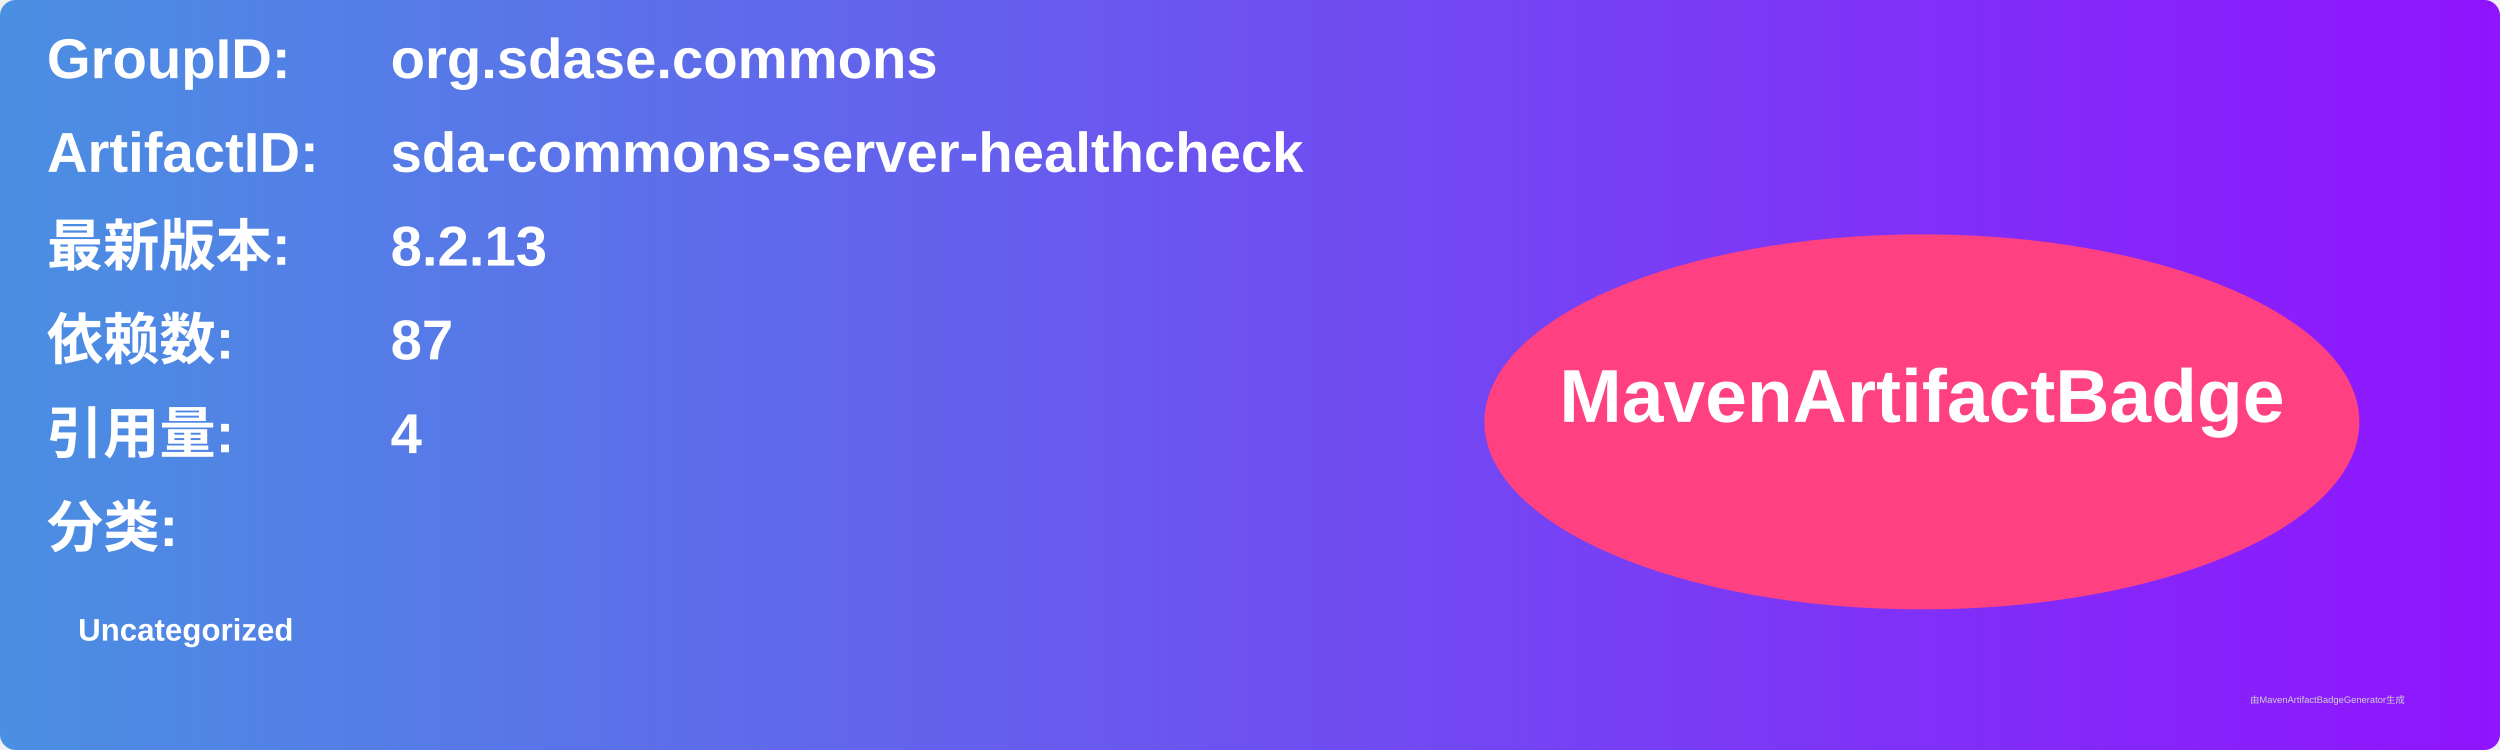
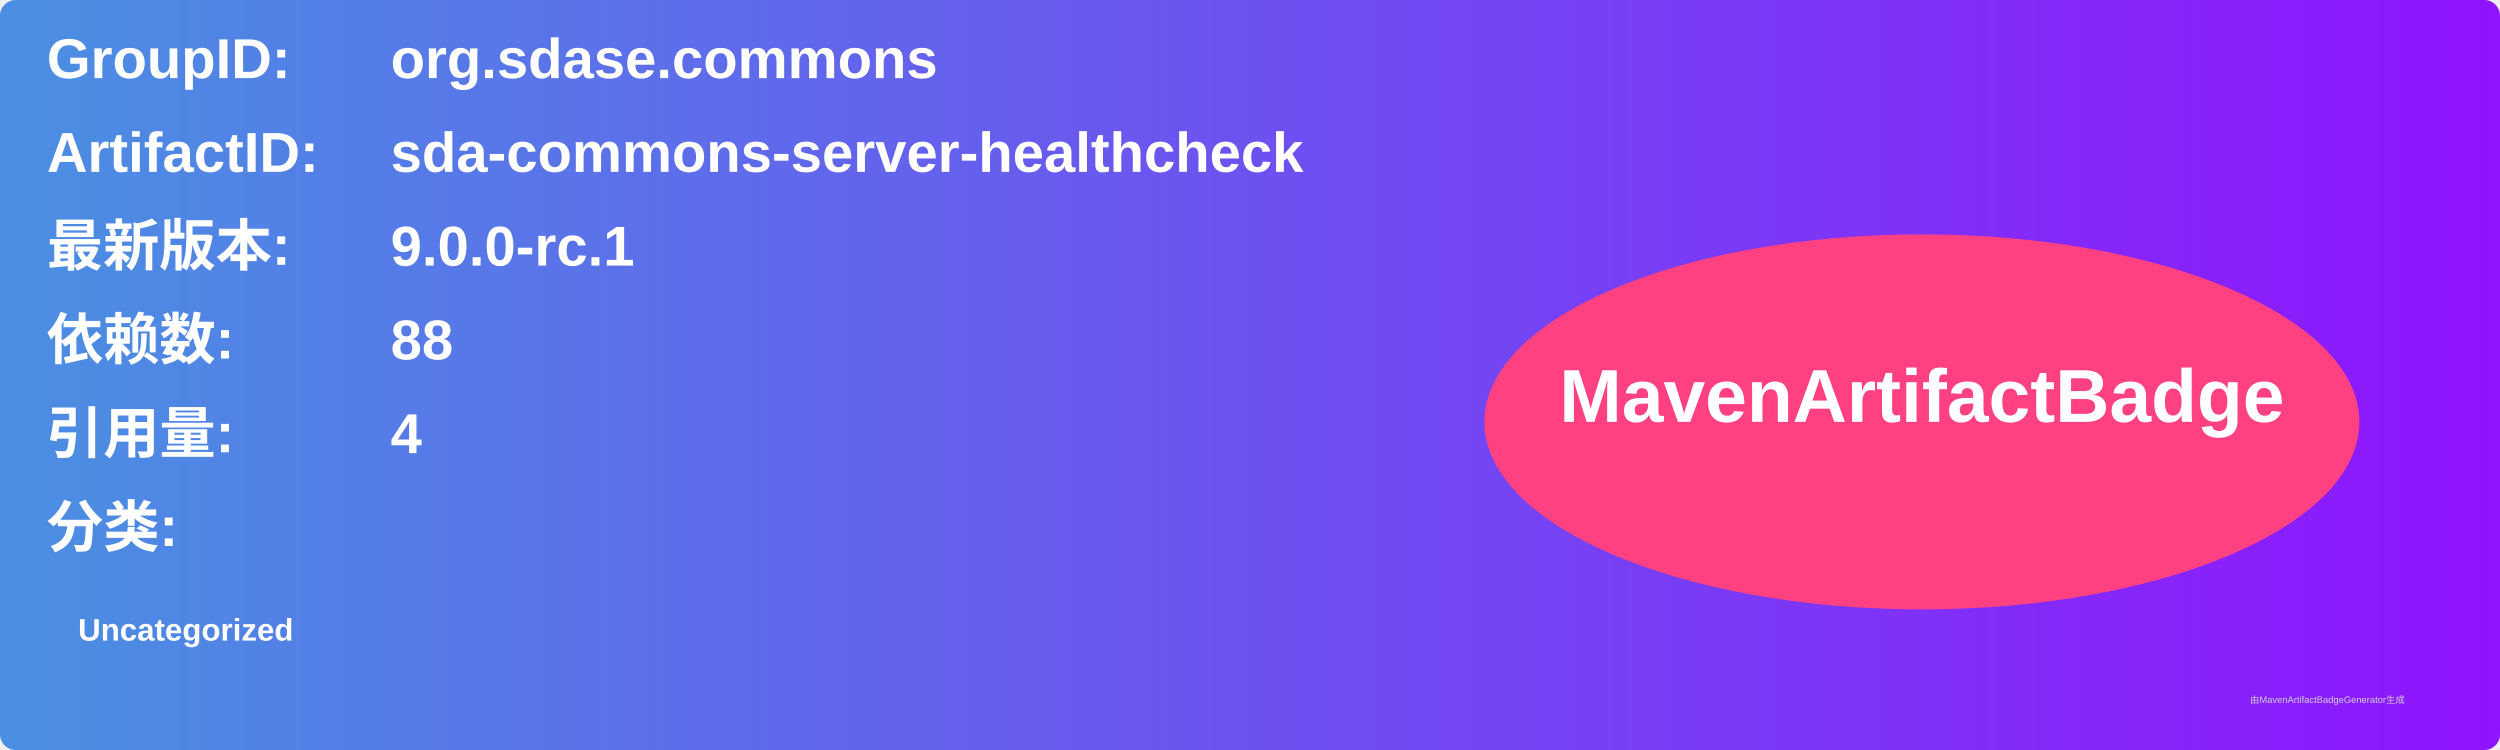
<svg xmlns="http://www.w3.org/2000/svg" width="800" height="240" viewBox="0 0 800 240">
  <linearGradient id="grad" x1="0%" y1="0%" x2="100%" y2="0%">
    <stop offset="0%" stop-color="#4a90e2" />
    <stop offset="100%" stop-color="#9013fe" />
  </linearGradient>
  <rect width="100%" height="100%" rx="5" ry="5" fill="url(#grad)" />
  <g transform="translate(15, 15)">
    <text x="0" y="10" font-family="Arial" font-size="18" fill="white" font-weight="bold" width="260">GroupID:</text>
    <text x="110" y="10" font-family="Arial" font-size="18" fill="white" font-weight="bold" width="460">org.sdase.commons</text>
    <text x="0" y="40" font-family="Arial" font-size="18" fill="white" font-weight="bold" width="260">ArtifactID:</text>
    <text x="110" y="40" font-family="Arial" font-size="18" fill="white" font-weight="bold" width="460">sda-commons-server-healthcheck</text>
    <text x="0" y="70" font-family="Arial" font-size="18" fill="white" font-weight="bold">最新版本:</text>
    <text x="110" y="70" font-family="Arial" font-size="18" fill="white" font-weight="bold">
-       <tspan font-weight="bold">8.2.13</tspan>
+       <tspan font-weight="bold">9.0.0-rc.1</tspan>
    </text>
    <text x="0" y="100" font-family="Arial" font-size="18" fill="white" font-weight="bold">依赖数: </text>
    <text x="110" y="100" font-family="Arial" font-size="18" fill="white">
-       <tspan font-weight="bold">87</tspan>
+       <tspan font-weight="bold">88</tspan>
    </text>
    <text x="0" y="130" font-family="Arial" font-size="18" fill="white" font-weight="bold">引用量: </text>
    <text x="110" y="130" font-family="Arial" font-size="18" fill="white">
      <tspan font-weight="bold">4</tspan>
    </text>
    <text x="0" y="160" font-family="Arial" font-size="18" fill="white" font-weight="bold">分类:</text>
    <text x="10" y="190" font-family="Arial" font-size="10" fill="white">
      <tspan font-weight="bold">Uncategorized</tspan>
    </text>
    <ellipse cx="600" cy="120" rx="140" ry="60" fill="#ff4081" />
    <text x="600" y="120" text-anchor="middle" font-family="Arial" font-size="24" fill="white" font-weight="bold">MavenArtifactBadge</text>
  </g>
  <text x="720" y="225" font-family="Arial" font-size="3" fill="#d0d0d0">由MavenArtifactBadgeGenerator生成</text>
</svg>
